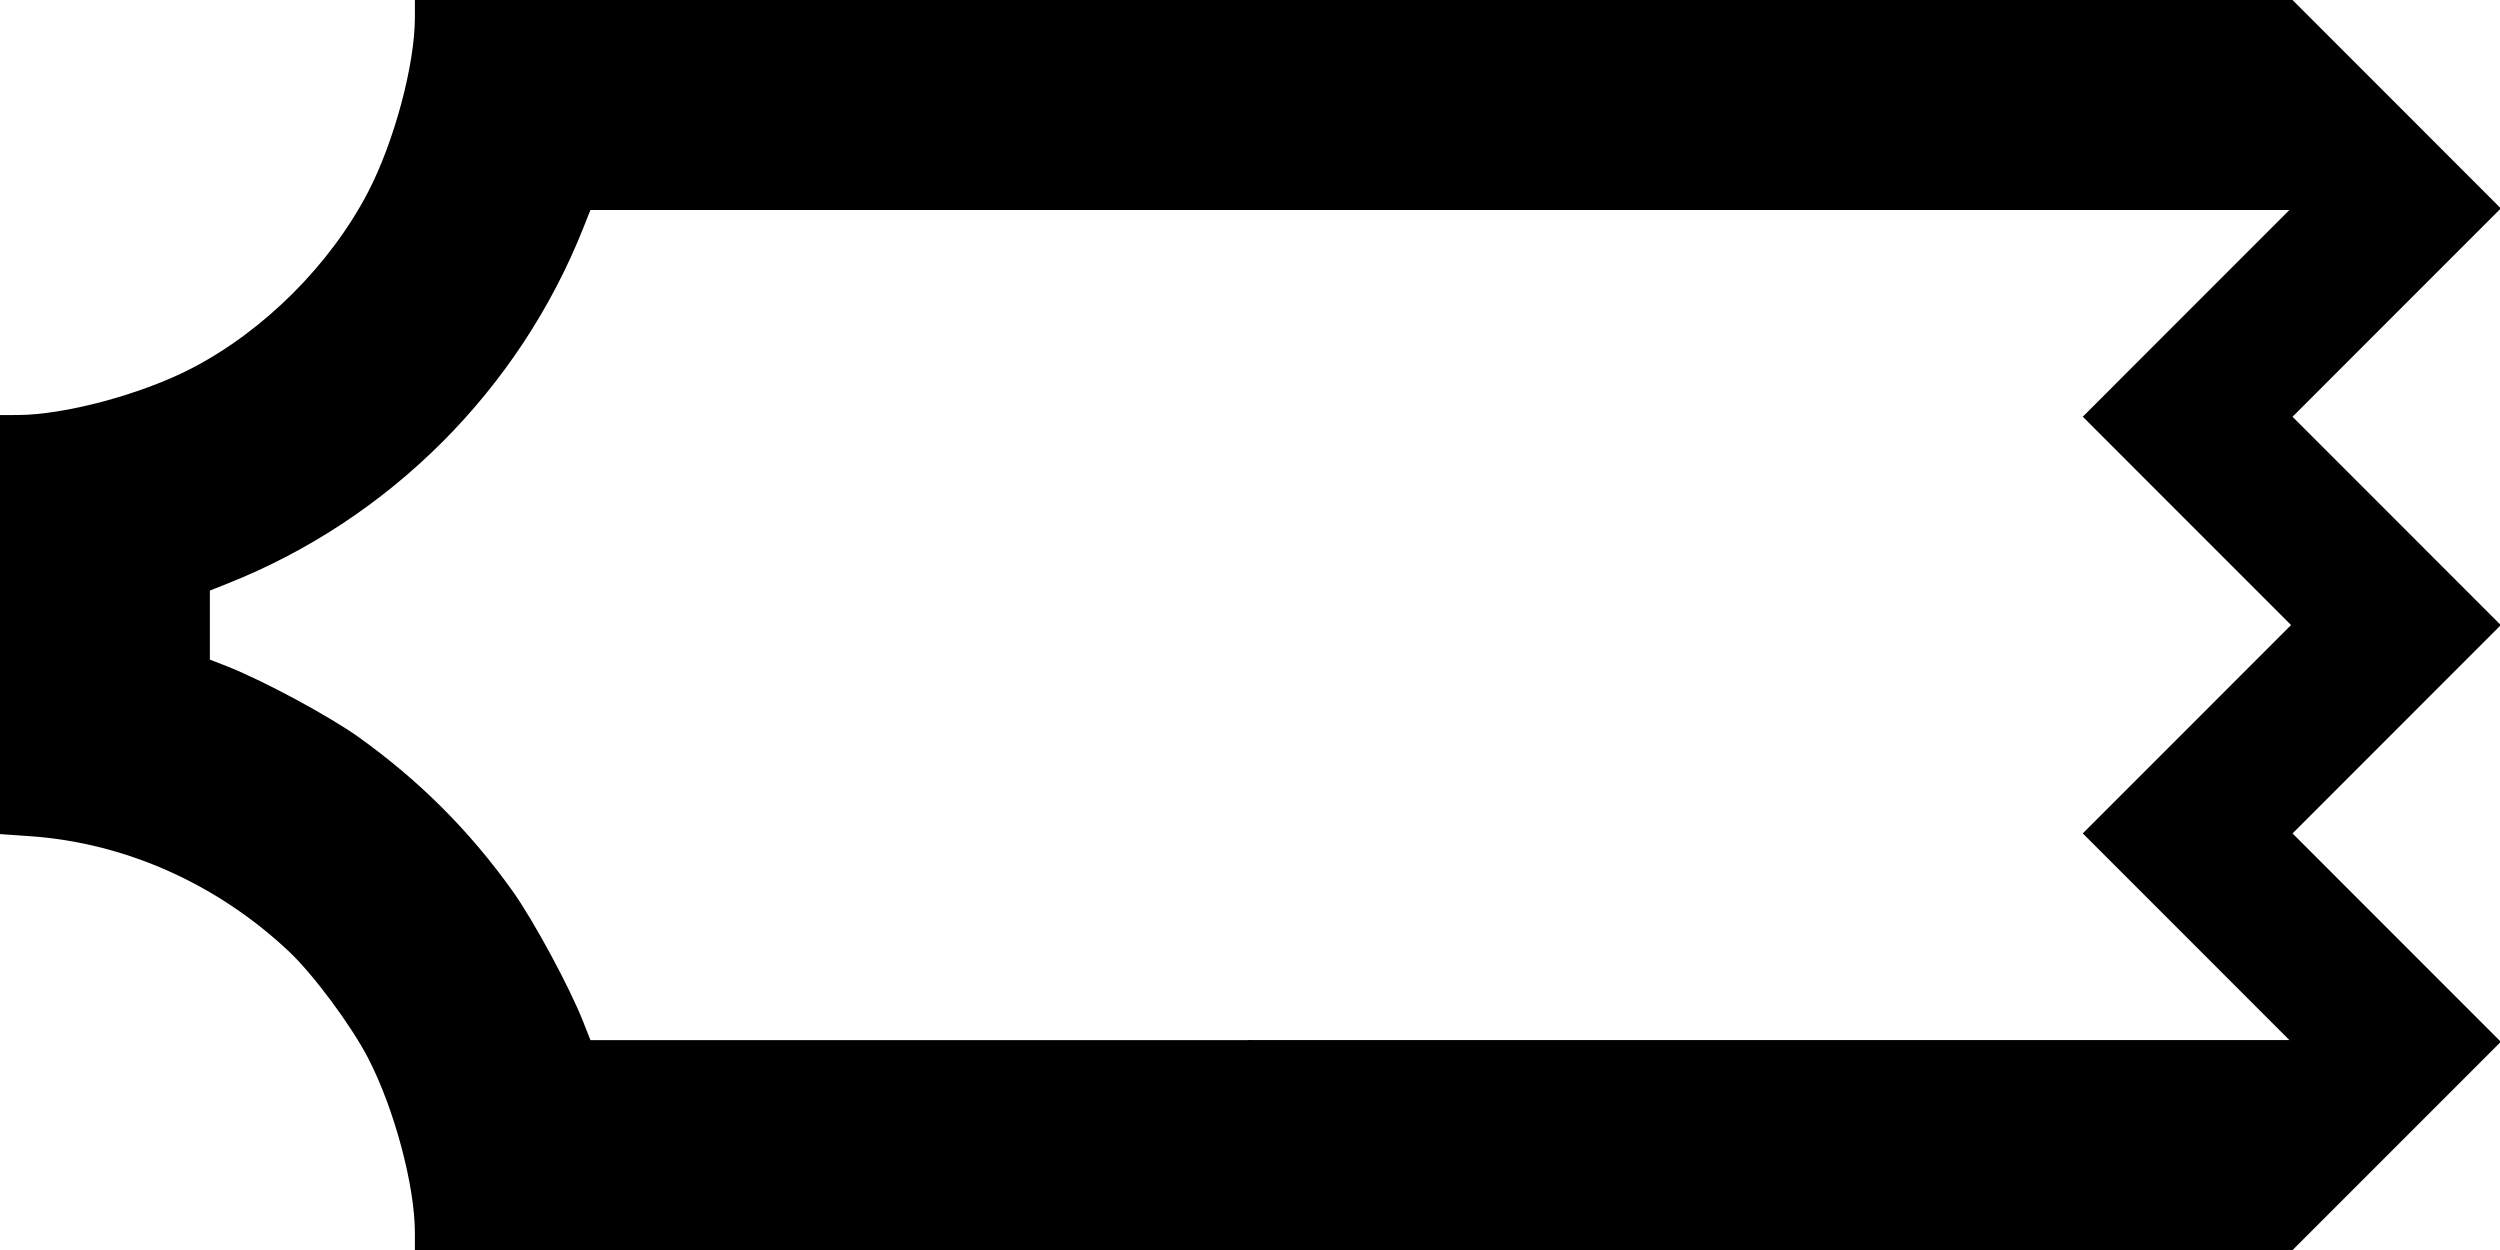
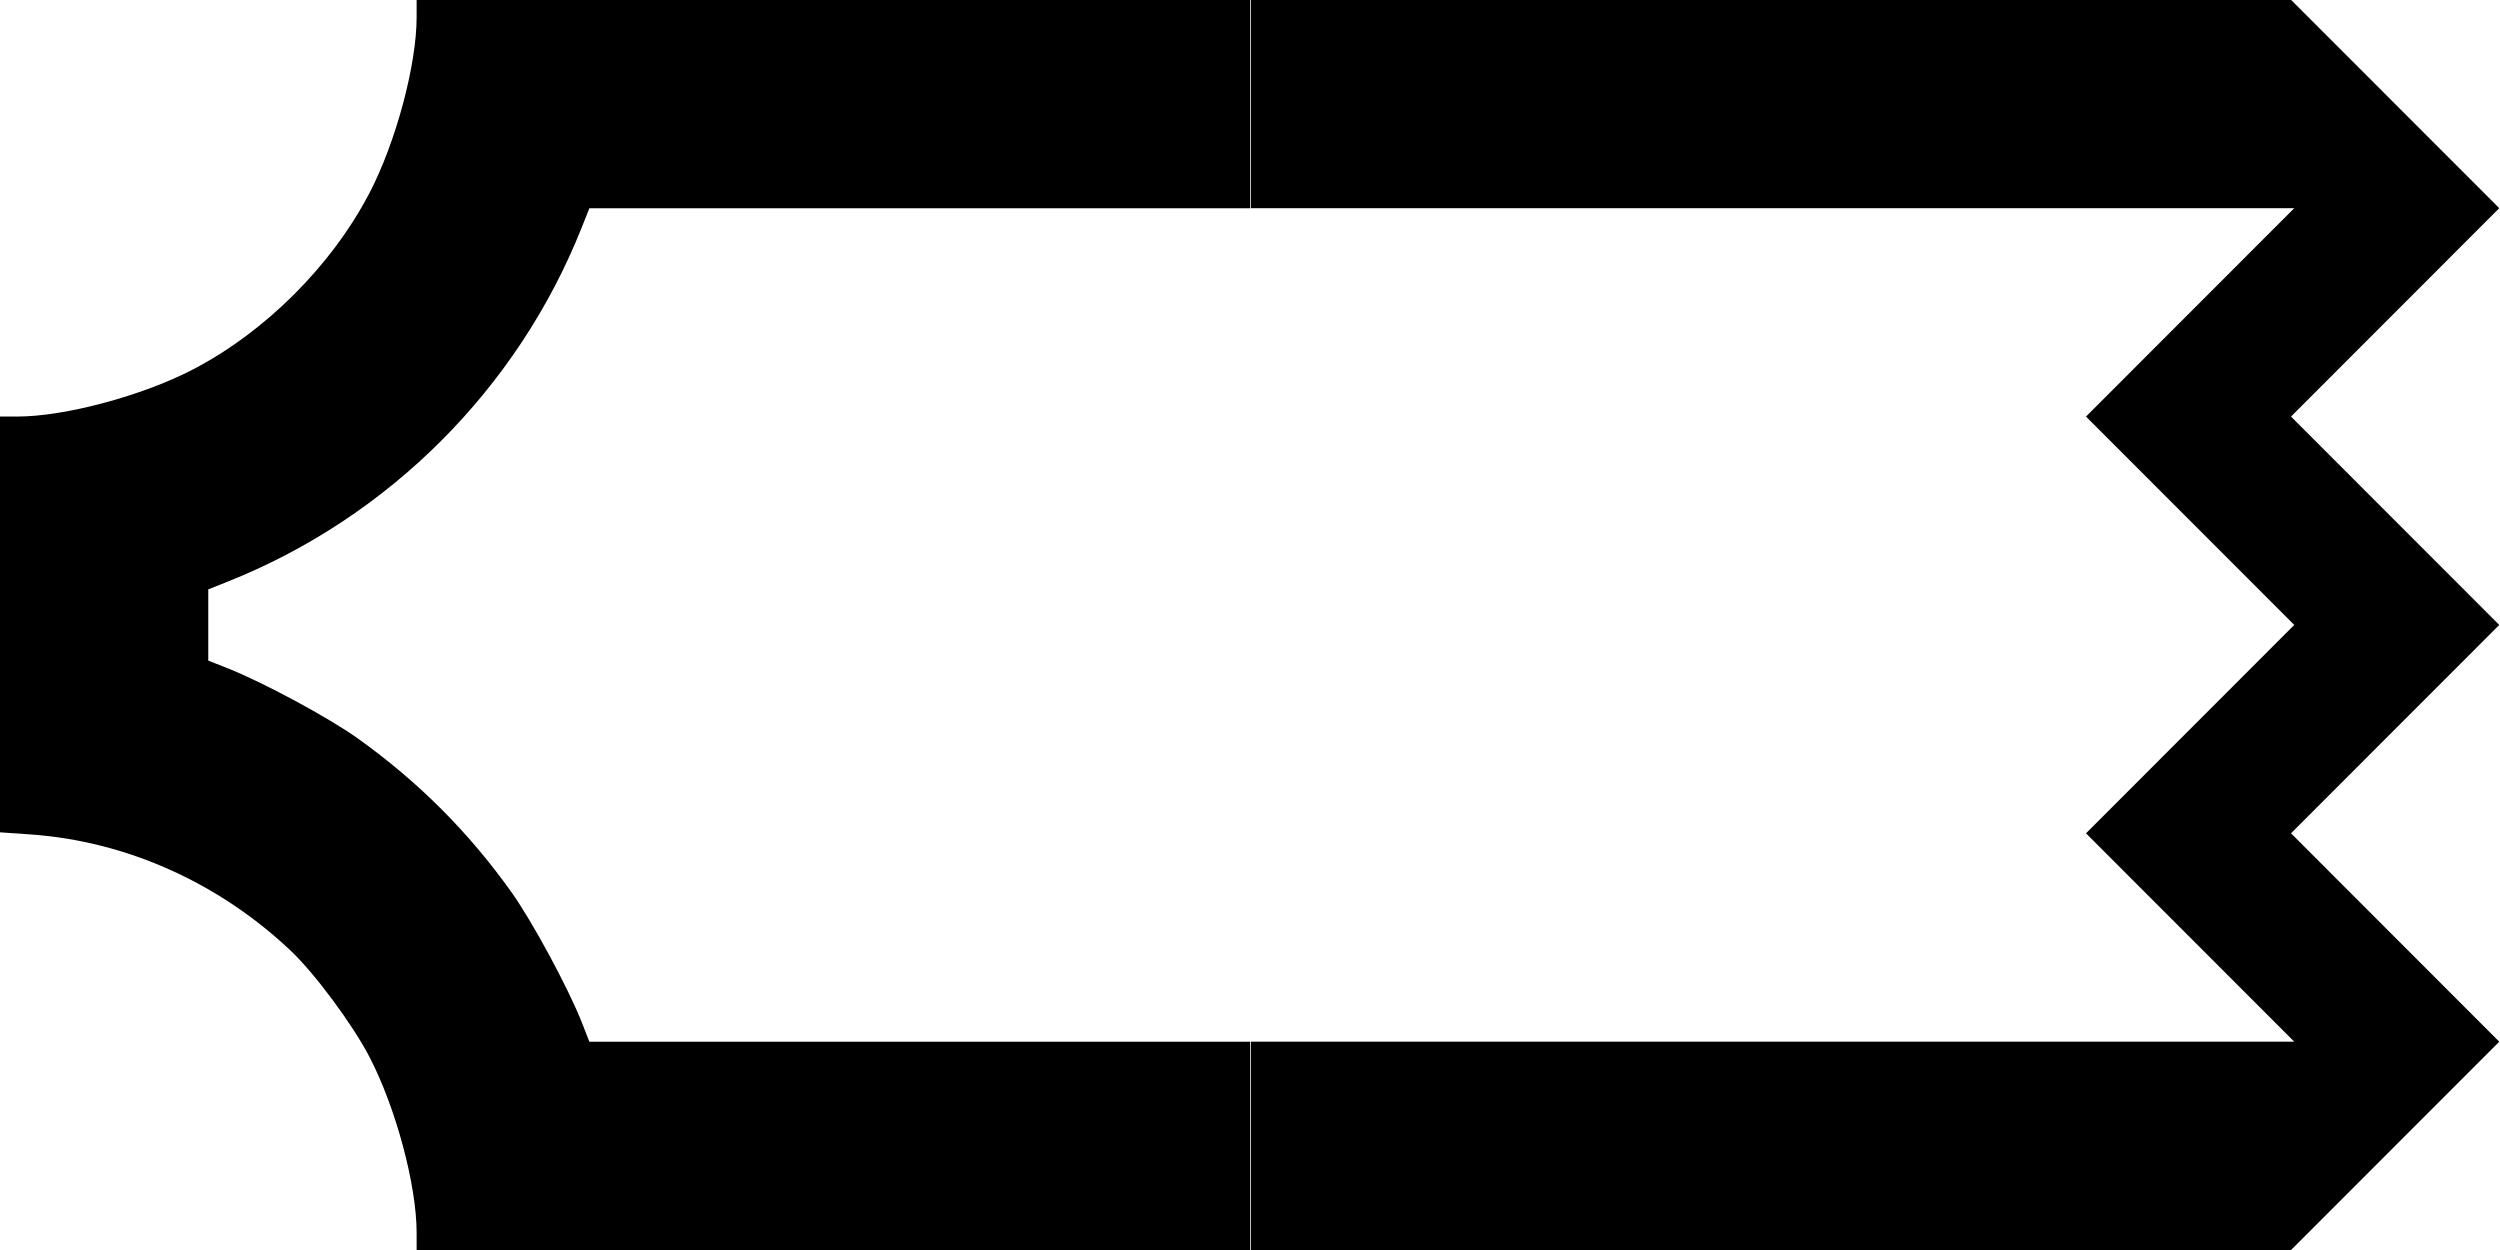
- <svg xmlns="http://www.w3.org/2000/svg" width="200mm" height="100mm" viewBox="0 0 200 100" version="1.1" id="svg8">
-   <defs id="defs2" />
-   <g id="layer1">
-     <path style="fill:#000000;stroke-width:0.265;stroke:#000000;stroke-opacity:1.0" d="m -300,191.678 v -8.334 h 8.334 8.334 V 175.009 166.675 H -291.666 -300 V 150.006 133.338 h 8.334 8.334 v -8.334 -8.334 H -291.666 -300 v -8.334 -8.334 h 50.006 50.006 v 8.334 8.334 h -33.338 -33.337 v 33.337 33.337 h 33.337 33.337 v 8.334 8.334 H -249.994 -300 Z" id="path849" />
-     <path style="fill:#000000;stroke-width:0.265;stroke:#000000;stroke-opacity:1.0" d="m -278.537,99.721 c -7.727,-1.106 -15.033,-6.398 -18.572,-13.453 -2.065,-4.117 -2.784,-7.617 -2.566,-12.499 0.2,-4.481 1.176,-7.771 3.476,-11.711 1.615,-2.767 6.029,-7.075 8.886,-8.673 2.562,-1.433 6.453,-2.772 8.755,-3.012 1.655,-0.173 2.159,-0.616 0.704,-0.619 -3.261,-0.007 -9.725,-2.753 -13.109,-5.568 -3.878,-3.227 -6.864,-7.938 -8.185,-12.914 -0.572,-2.156 -0.677,-3.122 -0.677,-6.254 0,-3.139 0.104,-4.096 0.682,-6.274 2.313,-8.718 9.043,-15.452 17.879,-17.891 l 2.55,-0.704 39.357,-0.074 L -200,0 v 8.338 8.338 l -38.695,0.07 -38.695,0.07 -1.403,0.777 c -1.595,0.884 -2.927,2.25 -3.809,3.907 -0.875,1.645 -0.875,5.391 0,7.035 0.931,1.749 2.333,3.141 3.979,3.949 1.483,0.728 1.562,0.737 8.112,0.892 5.857,0.138 6.827,0.224 8.467,0.749 5.264,1.684 9.412,5.812 11.054,11.001 0.831,2.626 0.831,7.163 0,9.79 -1.643,5.191 -5.8,9.327 -11.054,10.997 -1.671,0.531 -2.332,0.584 -6.762,0.537 -7.343,-0.077 -9.731,0.46 -11.964,2.694 -4.038,4.038 -2.844,10.889 2.342,13.441 l 1.303,0.641 38.563,0.07 38.563,0.07 v 8.331 8.331 l -38.431,-0.033 c -21.374,-0.018 -39.174,-0.139 -40.106,-0.273 z" id="path865" />
-     <path style="fill:#000000;stroke-width:0.265;stroke:#000000;stroke-opacity:1.0" d="m -400.012,-49.994 v -50.006 H -350.006 -300 v 8.334 8.334 h -41.672 -41.672 v 33.337 33.337 H -341.672 -300 v 8.334 8.334 h -50.006 -50.006 z" id="path881" />
-     <path style="fill:#000000;stroke-width:0.265;stroke:#000000;stroke-opacity:1.0" d="m -255.166,-0.302 c -9.088,-0.927 -18.37,-4.687 -25.654,-10.39 -9.12,-7.142 -15.611,-17.531 -18.021,-28.847 -2.389,-11.215 -0.904,-22.608 4.292,-32.928 4.898,-9.727 12.337,-17.168 22.056,-22.062 5.861,-2.951 11.371,-4.547 17.951,-5.199 1.666,-0.165 12.895,-0.271 28.641,-0.271 H -200 v 8.334 8.334 l -26.392,0.001 c -29.274,10e-4 -28.932,-0.016 -34.164,1.734 -10.007,3.347 -17.706,11.046 -21.053,21.053 -5.837,17.451 3.57,36.311 21.019,42.142 5.272,1.762 4.902,1.743 34.197,1.744 l 26.392,10e-4 v 8.334 8.334 l -26.392,-0.036 c -14.516,-0.02 -27.464,-0.145 -28.773,-0.279 z" id="path897" />
-     <path style="fill:#000000;stroke-width:0.265;stroke:#000000;stroke-opacity:1.0" d="m -174.877,-24.991 -25.002,-25.003 25.002,-25.003 25.002,-25.003 h 24.938 24.938 v 8.334 8.334 h -24.938 -24.938 l -16.667,16.669 -16.667,16.669 16.667,16.669 16.667,16.669 h 24.938 24.938 v 8.334 8.334 h -24.938 -24.938 z" id="path913" />
-     <path style="fill:#000000;stroke-width:0.265;stroke:#000000;stroke-opacity:1.0" d="M -174.877,75.009 -149.875,50.006 -174.877,25.003 -199.879,0 h 49.94 49.94 v 8.334 8.334 h -33.403 -33.403 l 16.667,16.669 16.667,16.669 -16.667,16.669 -16.667,16.669 h 33.403 33.403 v 8.334 8.334 h -49.94 -49.94 z" id="path929" />
-     <path style="fill:#000000;stroke-width:0.265;stroke:#000000;stroke-opacity:1.0" d="m -391.546,191.678 -8.331,-8.334 8.331,-8.334 8.331,-8.334 -8.331,-8.334 -8.331,-8.334 8.331,-8.334 8.331,-8.334 -8.331,-8.334 -8.331,-8.334 8.331,-8.334 8.331,-8.334 H -341.607 -300 v 8.334 8.334 h -41.736 -41.736 l 8.331,8.334 8.331,8.334 -8.331,8.334 -8.331,8.334 8.331,8.334 8.331,8.334 -8.331,8.334 -8.331,8.334 H -341.736 -300 v 8.334 8.334 h -41.607 -41.607 z" id="path945" />
-     <path style="fill:#000000;stroke-width:0.265;stroke:#000000;stroke-opacity:1.0" d="M -200.012,150.006 V 100 h 16.601 16.601 l 8.402,8.399 8.402,8.399 8.402,-8.399 8.402,-8.399 h 16.601 16.601 v 8.334 8.334 h -16.566 -16.566 l -8.325,8.202 c -4.579,4.511 -8.418,8.202 -8.531,8.202 -0.113,0 -3.962,-3.691 -8.552,-8.202 l -8.347,-8.202 h -8.228 -8.228 v 33.337 33.337 h 8.229 8.229 l 8.34,-8.202 c 4.587,-4.511 8.441,-8.202 8.564,-8.202 0.123,0 3.963,3.691 8.533,8.202 l 8.309,8.202 h 16.57 16.57 v 8.334 8.334 h -16.601 -16.601 l -8.402,-8.399 -8.402,-8.399 -8.402,8.399 -8.402,8.399 h -16.601 -16.601 z" id="path961" />
-     <path style="fill:#000000;stroke-width:0.265;stroke:#000000;stroke-opacity:1.0" d="m -366.676,98.623 c -0.003,-3.815 -1.659,-9.992 -3.768,-14.056 -1.351,-2.603 -4.382,-6.689 -6.32,-8.519 -5.77,-5.449 -13.166,-8.75 -20.801,-9.283 l -2.447,-0.171 v -16.629 -16.629 l 1.389,-0.001 c 3.815,-0.003 10.001,-1.661 14.046,-3.766 5.813,-3.024 11.112,-8.323 14.136,-14.136 2.104,-4.045 3.763,-10.23 3.766,-14.046 L -366.675,0 H -333.337 -300 v 8.334 8.334 h -26.428 -26.428 l -0.604,1.521 c -5.127,12.904 -15.457,23.234 -28.363,28.363 l -1.521,0.605 v 2.849 2.849 l 1.521,0.599 c 2.849,1.122 8.13,3.97 10.468,5.646 4.828,3.461 8.822,7.457 12.244,12.249 1.683,2.358 4.567,7.695 5.658,10.474 l 0.597,1.521 H -326.428 -300 v 8.334 8.334 h -33.337 -33.337 l -10e-4,-1.389 z" id="path977" />
-     <path style="fill:#000000;stroke-width:0.265;stroke:#000000;stroke-opacity:1.0" d="m 500.025,191.678 v -8.334 h -8.334 -8.334 v -8.334 -8.334 h 8.334 8.334 V 150.006 133.338 h -8.334 -8.334 v -8.334 -8.334 h 8.334 8.334 V 108.334 100 H 450.019 400.012 v 8.334 8.334 h 33.338 33.337 v 33.337 33.337 h -33.337 -33.337 v 8.334 8.334 h 50.006 50.006 z" id="path983" />
-     <path style="fill:#000000;stroke-width:0.265;stroke:#000000;stroke-opacity:1.0" d="m 478.562,99.721 c 7.727,-1.107 15.033,-6.398 18.572,-13.453 2.065,-4.117 2.784,-7.617 2.566,-12.499 -0.2,-4.481 -1.176,-7.771 -3.476,-11.711 -1.615,-2.767 -6.029,-7.075 -8.886,-8.673 -2.562,-1.433 -6.453,-2.772 -8.755,-3.012 -1.655,-0.173 -2.159,-0.616 -0.704,-0.619 3.261,-0.007 9.725,-2.753 13.109,-5.568 3.878,-3.227 6.864,-7.938 8.185,-12.914 0.572,-2.156 0.677,-3.122 0.677,-6.254 0,-3.139 -0.104,-4.096 -0.682,-6.274 -2.313,-8.718 -9.043,-15.452 -17.879,-17.891 l -2.55,-0.704 -39.357,-0.074 -39.357,-0.074 V 8.338 16.675 l 38.695,0.07 38.695,0.07 1.403,0.777 c 1.595,0.884 2.927,2.25 3.809,3.907 0.875,1.645 0.875,5.391 0,7.035 -0.931,1.749 -2.333,3.141 -3.979,3.949 -1.483,0.728 -1.562,0.737 -8.112,0.892 -5.857,0.138 -6.827,0.224 -8.467,0.749 -5.264,1.684 -9.412,5.812 -11.054,11.001 -0.831,2.626 -0.831,7.163 0,9.79 1.643,5.191 5.8,9.327 11.054,10.997 1.671,0.531 2.332,0.584 6.762,0.537 7.343,-0.077 9.731,0.46 11.964,2.694 4.038,4.038 2.844,10.889 -2.342,13.441 l -1.303,0.641 -38.563,0.07 -38.563,0.07 v 8.331 8.331 l 38.431,-0.033 c 21.374,-0.018 39.174,-0.139 40.106,-0.273 z" id="path985" />
-     <path style="fill:#000000;stroke-width:0.265;stroke:#000000;stroke-opacity:1.0" d="M 400.012,-49.994 V -100 H 350.006 300 v 8.334 8.334 h 41.672 41.672 v 33.337 33.337 H 341.672 300 v 8.334 8.334 h 50.006 50.006 z" id="path987" />
-     <path style="fill:#000000;stroke-width:0.265;stroke:#000000;stroke-opacity:1.0" d="m 455.191,-0.302 c 9.088,-0.927 18.37,-4.687 25.654,-10.39 9.12,-7.142 15.611,-17.531 18.021,-28.847 2.389,-11.215 0.904,-22.608 -4.292,-32.928 -4.898,-9.727 -12.337,-17.168 -22.056,-22.062 -5.861,-2.951 -11.371,-4.547 -17.951,-5.199 -1.666,-0.165 -12.895,-0.271 -28.641,-0.271 h -25.901 v 8.334 8.334 l 26.392,0.001 c 29.274,10e-4 28.932,-0.016 34.164,1.734 10.007,3.347 17.706,11.046 21.053,21.053 5.837,17.451 -3.57,36.311 -21.019,42.142 -5.272,1.762 -4.902,1.743 -34.197,1.744 l -26.392,0.001 v 8.334 8.334 l 26.392,-0.036 c 14.516,-0.02 27.464,-0.145 28.773,-0.279 z" id="path989" />
-     <path style="fill:#000000;stroke-width:0.265;stroke:#000000;stroke-opacity:1.0" d="m 574.877,-24.991 25.002,-25.003 -25.002,-25.003 -25.002,-25.003 H 524.938 500 v 8.334 8.334 h 24.938 24.938 l 16.667,16.669 16.667,16.669 -16.667,16.669 -16.667,16.669 H 524.938 500 v 8.334 8.334 h 24.938 24.938 z" id="path991" />
-     <path style="fill:#000000;stroke-width:0.265;stroke:#000000;stroke-opacity:1.0" d="M 574.877,75.009 549.875,50.006 574.877,25.003 599.879,1e-6 H 549.94 500 v 8.334 8.334 h 33.403 33.403 l -16.667,16.669 -16.667,16.669 16.667,16.669 16.667,16.669 H 533.403 500 v 8.334 8.334 h 49.94 49.94 z" id="path993" />
-     <path style="fill:#000000;stroke-width:0.265;stroke:#000000;stroke-opacity:1.0" d="m 391.546,191.678 8.331,-8.334 -8.331,-8.334 -8.331,-8.334 8.331,-8.334 8.331,-8.334 -8.331,-8.334 -8.331,-8.334 8.331,-8.334 8.331,-8.334 -8.331,-8.334 L 383.215,100 H 341.607 300 v 8.334 8.334 h 41.736 41.736 l -8.331,8.334 -8.331,8.334 8.331,8.334 8.331,8.334 -8.331,8.334 -8.331,8.334 8.331,8.334 8.331,8.334 H 341.736 300 v 8.334 8.334 h 41.607 41.607 z" id="path995" />
-     <path style="fill:#000000;stroke-width:0.265;stroke:#000000;stroke-opacity:1.0" d="M 600.013,150.006 V 100 h -16.601 -16.601 l -8.402,8.399 -8.402,8.399 -8.402,-8.399 L 533.202,100 H 516.601 500 v 8.334 8.334 h 16.566 16.566 l 8.325,8.202 c 4.579,4.511 8.418,8.202 8.531,8.202 0.113,0 3.962,-3.691 8.552,-8.202 l 8.347,-8.202 h 8.228 8.228 v 33.337 33.337 h -8.229 -8.229 l -8.34,-8.202 c -4.587,-4.511 -8.441,-8.202 -8.564,-8.202 -0.123,0 -3.963,3.691 -8.533,8.202 l -8.309,8.202 H 516.57 500 v 8.334 8.334 h 16.601 16.601 l 8.402,-8.399 8.402,-8.399 8.402,8.399 8.402,8.399 h 16.601 16.601 z" id="path997" />
-     <path style="fill:#000000;stroke-width:0.265;stroke:#000000;stroke-opacity:1.0" d="m 366.676,98.623 c 0.003,-3.815 1.659,-9.992 3.768,-14.056 1.351,-2.603 4.382,-6.689 6.32,-8.519 5.77,-5.449 13.166,-8.75 20.801,-9.283 l 2.447,-0.171 v -16.629 -16.629 l -1.389,-0.001 c -3.815,-0.003 -10.001,-1.661 -14.046,-3.766 -5.813,-3.024 -11.112,-8.323 -14.136,-14.136 -2.104,-4.045 -3.763,-10.23 -3.766,-14.046 L 366.675,1e-6 H 333.337 300 v 8.334 8.334 h 26.428 26.428 l 0.604,1.521 c 5.127,12.904 15.457,23.234 28.363,28.363 l 1.521,0.605 v 2.849 2.849 l -1.521,0.599 c -2.849,1.122 -8.13,3.97 -10.468,5.646 -4.828,3.461 -8.822,7.457 -12.244,12.249 -1.683,2.358 -4.567,7.695 -5.658,10.474 l -0.597,1.521 H 326.428 300 v 8.334 8.334 h 33.337 33.337 l 10e-4,-1.389 z" id="path999" />
-     <path style="fill:#000000;stroke:#000000;stroke-width:0.265;stroke-opacity:1" d="m 33.324,98.623 c -0.003,-3.815 -1.659,-9.992 -3.768,-14.056 -1.351,-2.603 -4.382,-6.689 -6.32,-8.519 -5.77,-5.449 -13.166,-8.75 -20.801,-9.283 l -2.447,-0.171 v -16.629 -16.629 l 1.389,-0.001 c 3.815,-0.003 10.001,-1.661 14.046,-3.766 5.813,-3.024 11.112,-8.323 14.136,-14.136 2.104,-4.045 3.763,-10.23 3.766,-14.046 L 33.325,0 h 33.338 33.337 v 8.334 8.334 h -26.428 -26.428 l -0.604,1.521 c -5.127,12.904 -15.457,23.234 -28.363,28.363 l -1.521,0.605 v 2.849 2.849 l 1.521,0.599 c 2.849,1.122 8.13,3.97 10.468,5.646 4.828,3.461 8.822,7.457 12.244,12.249 1.683,2.358 4.567,7.695 5.658,10.474 l 0.597,1.521 h 26.428 26.428 v 8.334 8.334 h -33.337 -33.338 l -10e-4,-1.389 z" id="path1057" />
-     <path style="fill:#000000;stroke:#000000;stroke-width:0.265;stroke-opacity:1" d="m 191.546,91.678 8.331,-8.334 -8.331,-8.334 -8.331,-8.334 8.331,-8.334 8.331,-8.334 -8.331,-8.334 -8.331,-8.334 8.331,-8.334 8.331,-8.334 L 191.546,8.334 183.215,0 H 141.607 100 v 8.334 8.334 h 41.736 41.736 l -8.331,8.334 -8.331,8.334 8.331,8.334 8.331,8.334 -8.331,8.334 -8.331,8.334 8.331,8.334 8.331,8.334 H 141.736 100 v 8.334 8.334 h 41.607 41.607 z" id="path1071" />
-   </g>
+ <svg xmlns="http://www.w3.org/2000/svg" viewBox="0 0 40 20">
+   <path d="m6.666 19.723c-6e-4-.763-.332-1.998-.754-2.811-.27-.521-.876-1.338-1.264-1.704-1.154-1.09-2.633-1.75-4.16-1.857l-.489-.034v-6.652l.278-2e-4c.763-6e-4 2-.332 2.809-.753 1.163-.605 2.222-1.665 2.827-2.827.421-.809.753-2.046.753-2.809l2e-4-.278h13.335v3.334h-10.571l-.121.304c-1.025 2.581-3.091 4.647-5.673 5.673l-.304.121v1.14l.304.12c.57.224 1.626.794 2.094 1.129.966.692 1.764 1.491 2.449 2.45.337.472.913 1.539 1.132 2.095l.119.304h10.571v3.334h-13.335l-2e-4-.278z" />
+   <path transform="translate(20, 0)" d="m18.322 18.334 1.666-1.667-1.666-1.667-1.666-1.667 1.666-1.667 1.666-1.667-3.332-3.334 1.666-1.667 1.666-1.667-3.332-3.334h-16.643v3.334h16.695l-3.332 3.334 1.666 1.667 1.666 1.667-3.332 3.334 3.332 3.334h-16.695v3.334h16.643z" />
</svg>
